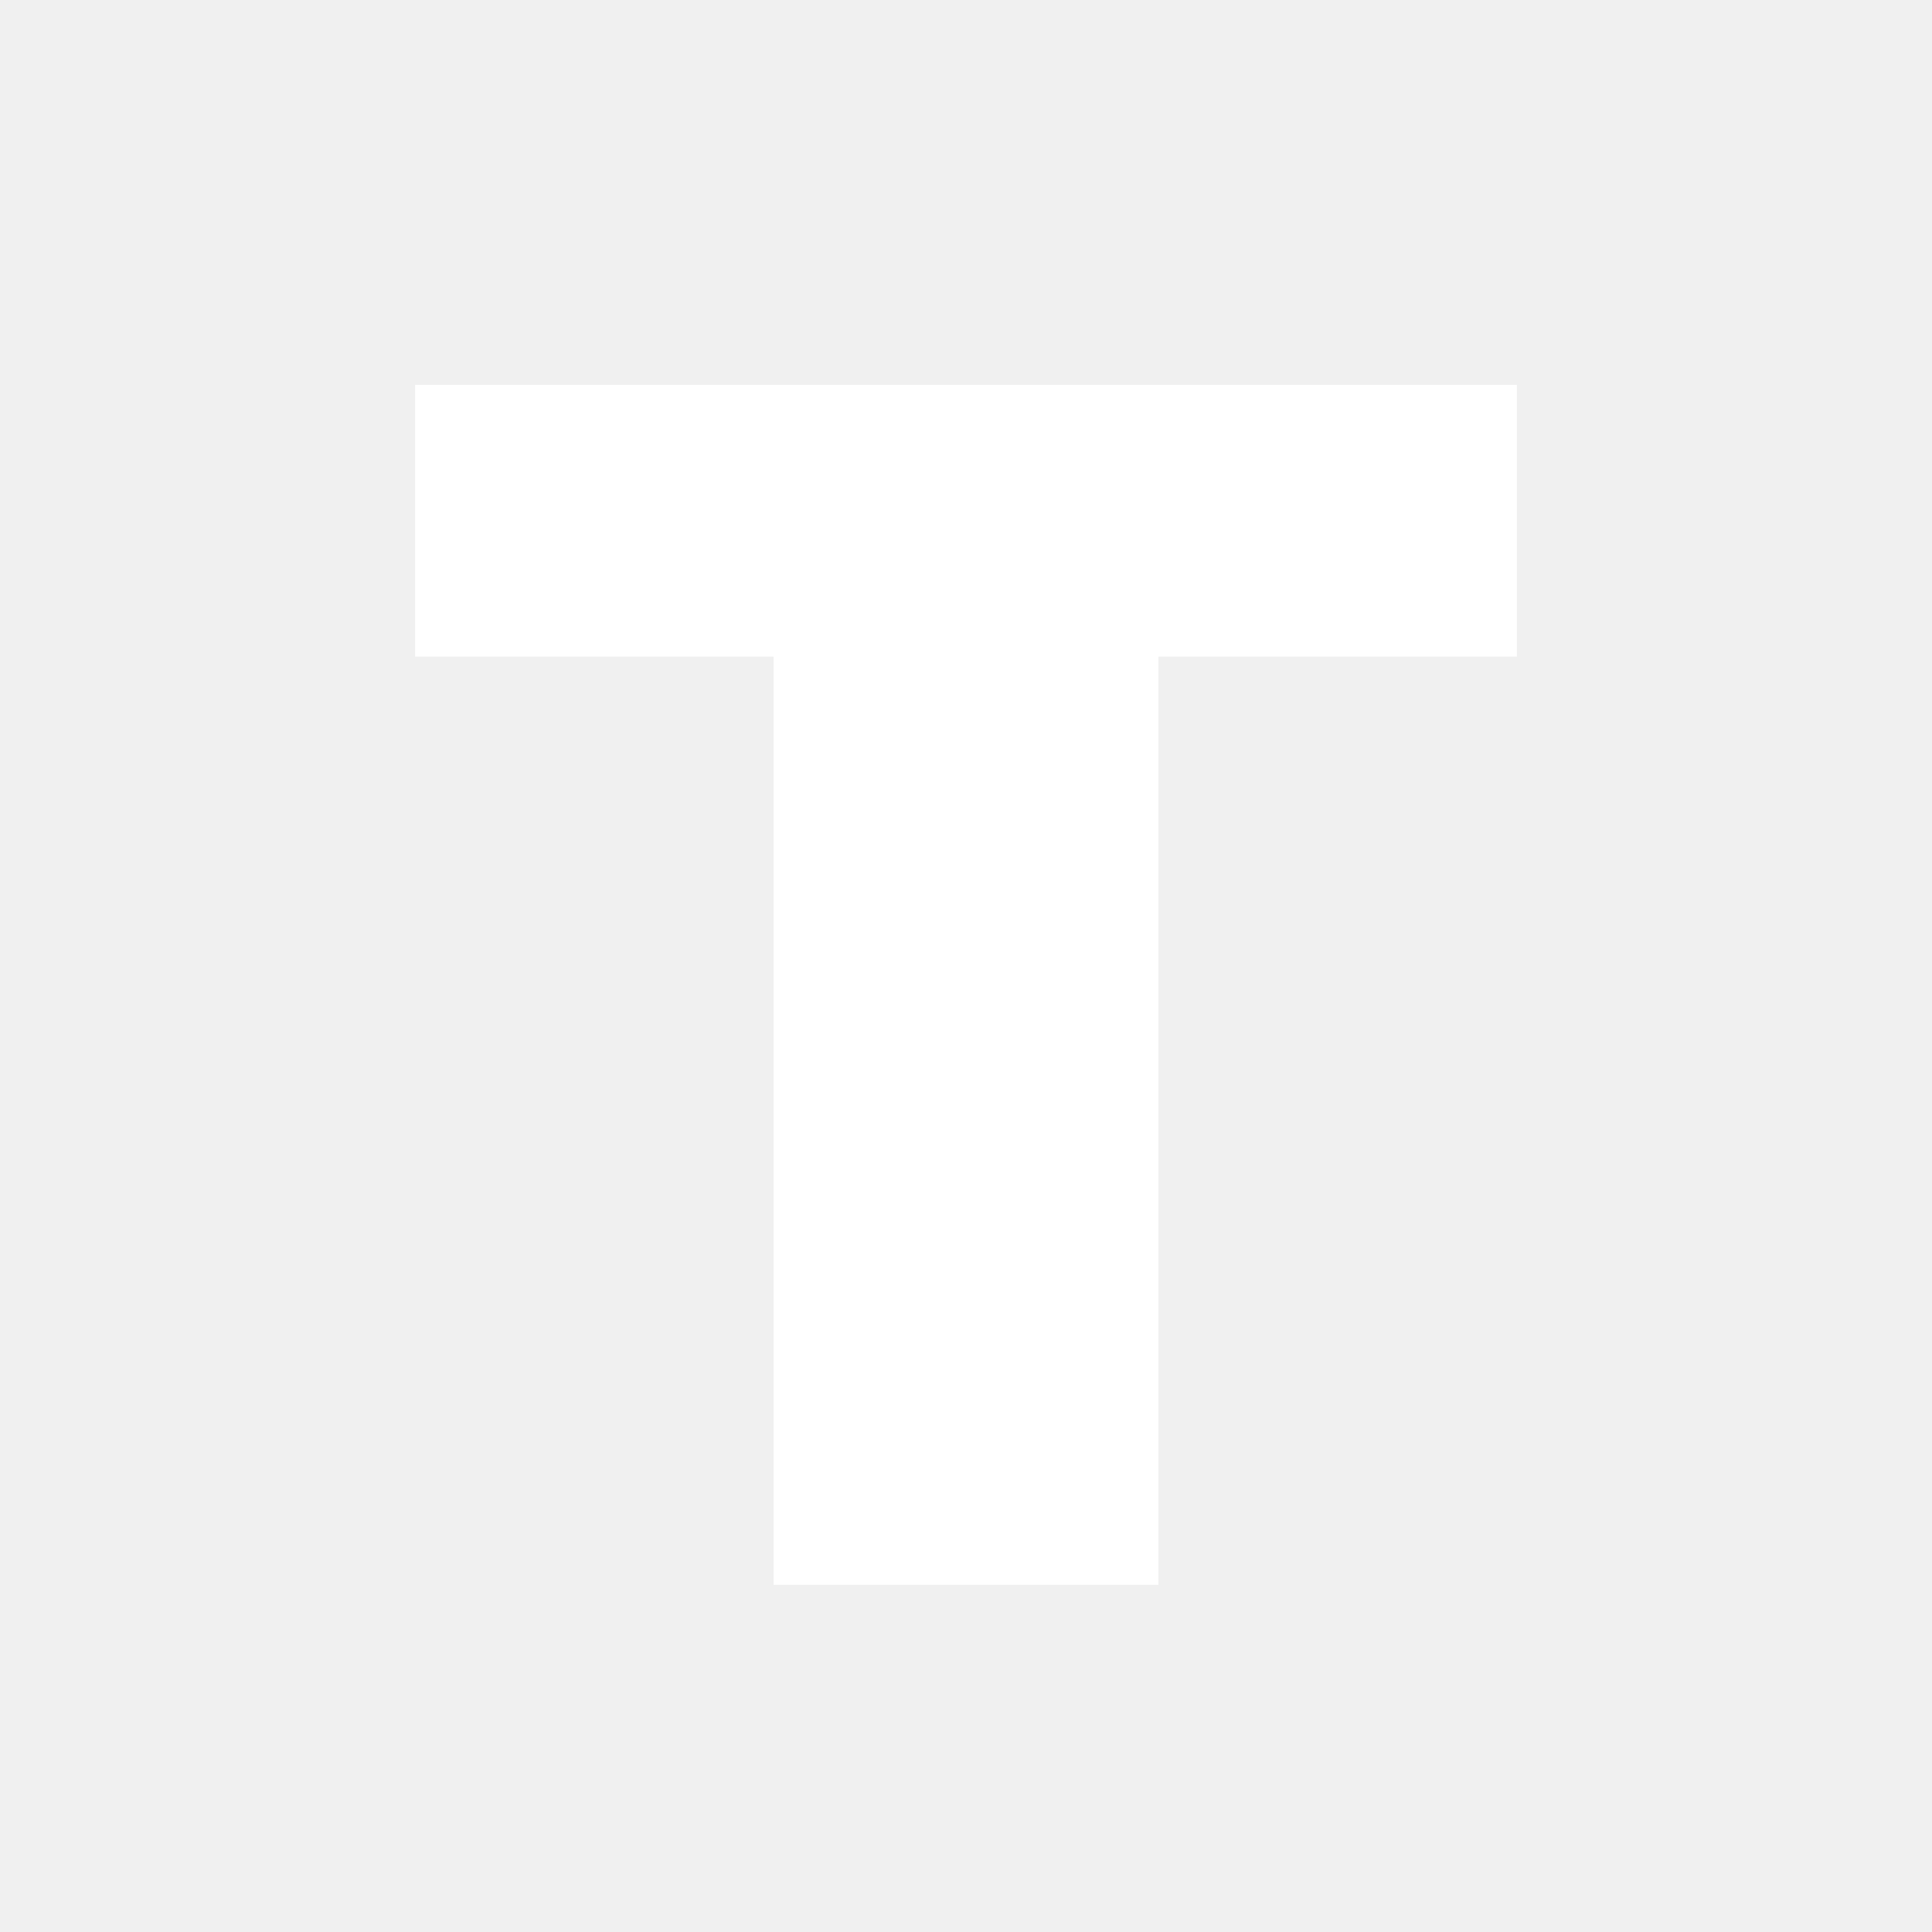
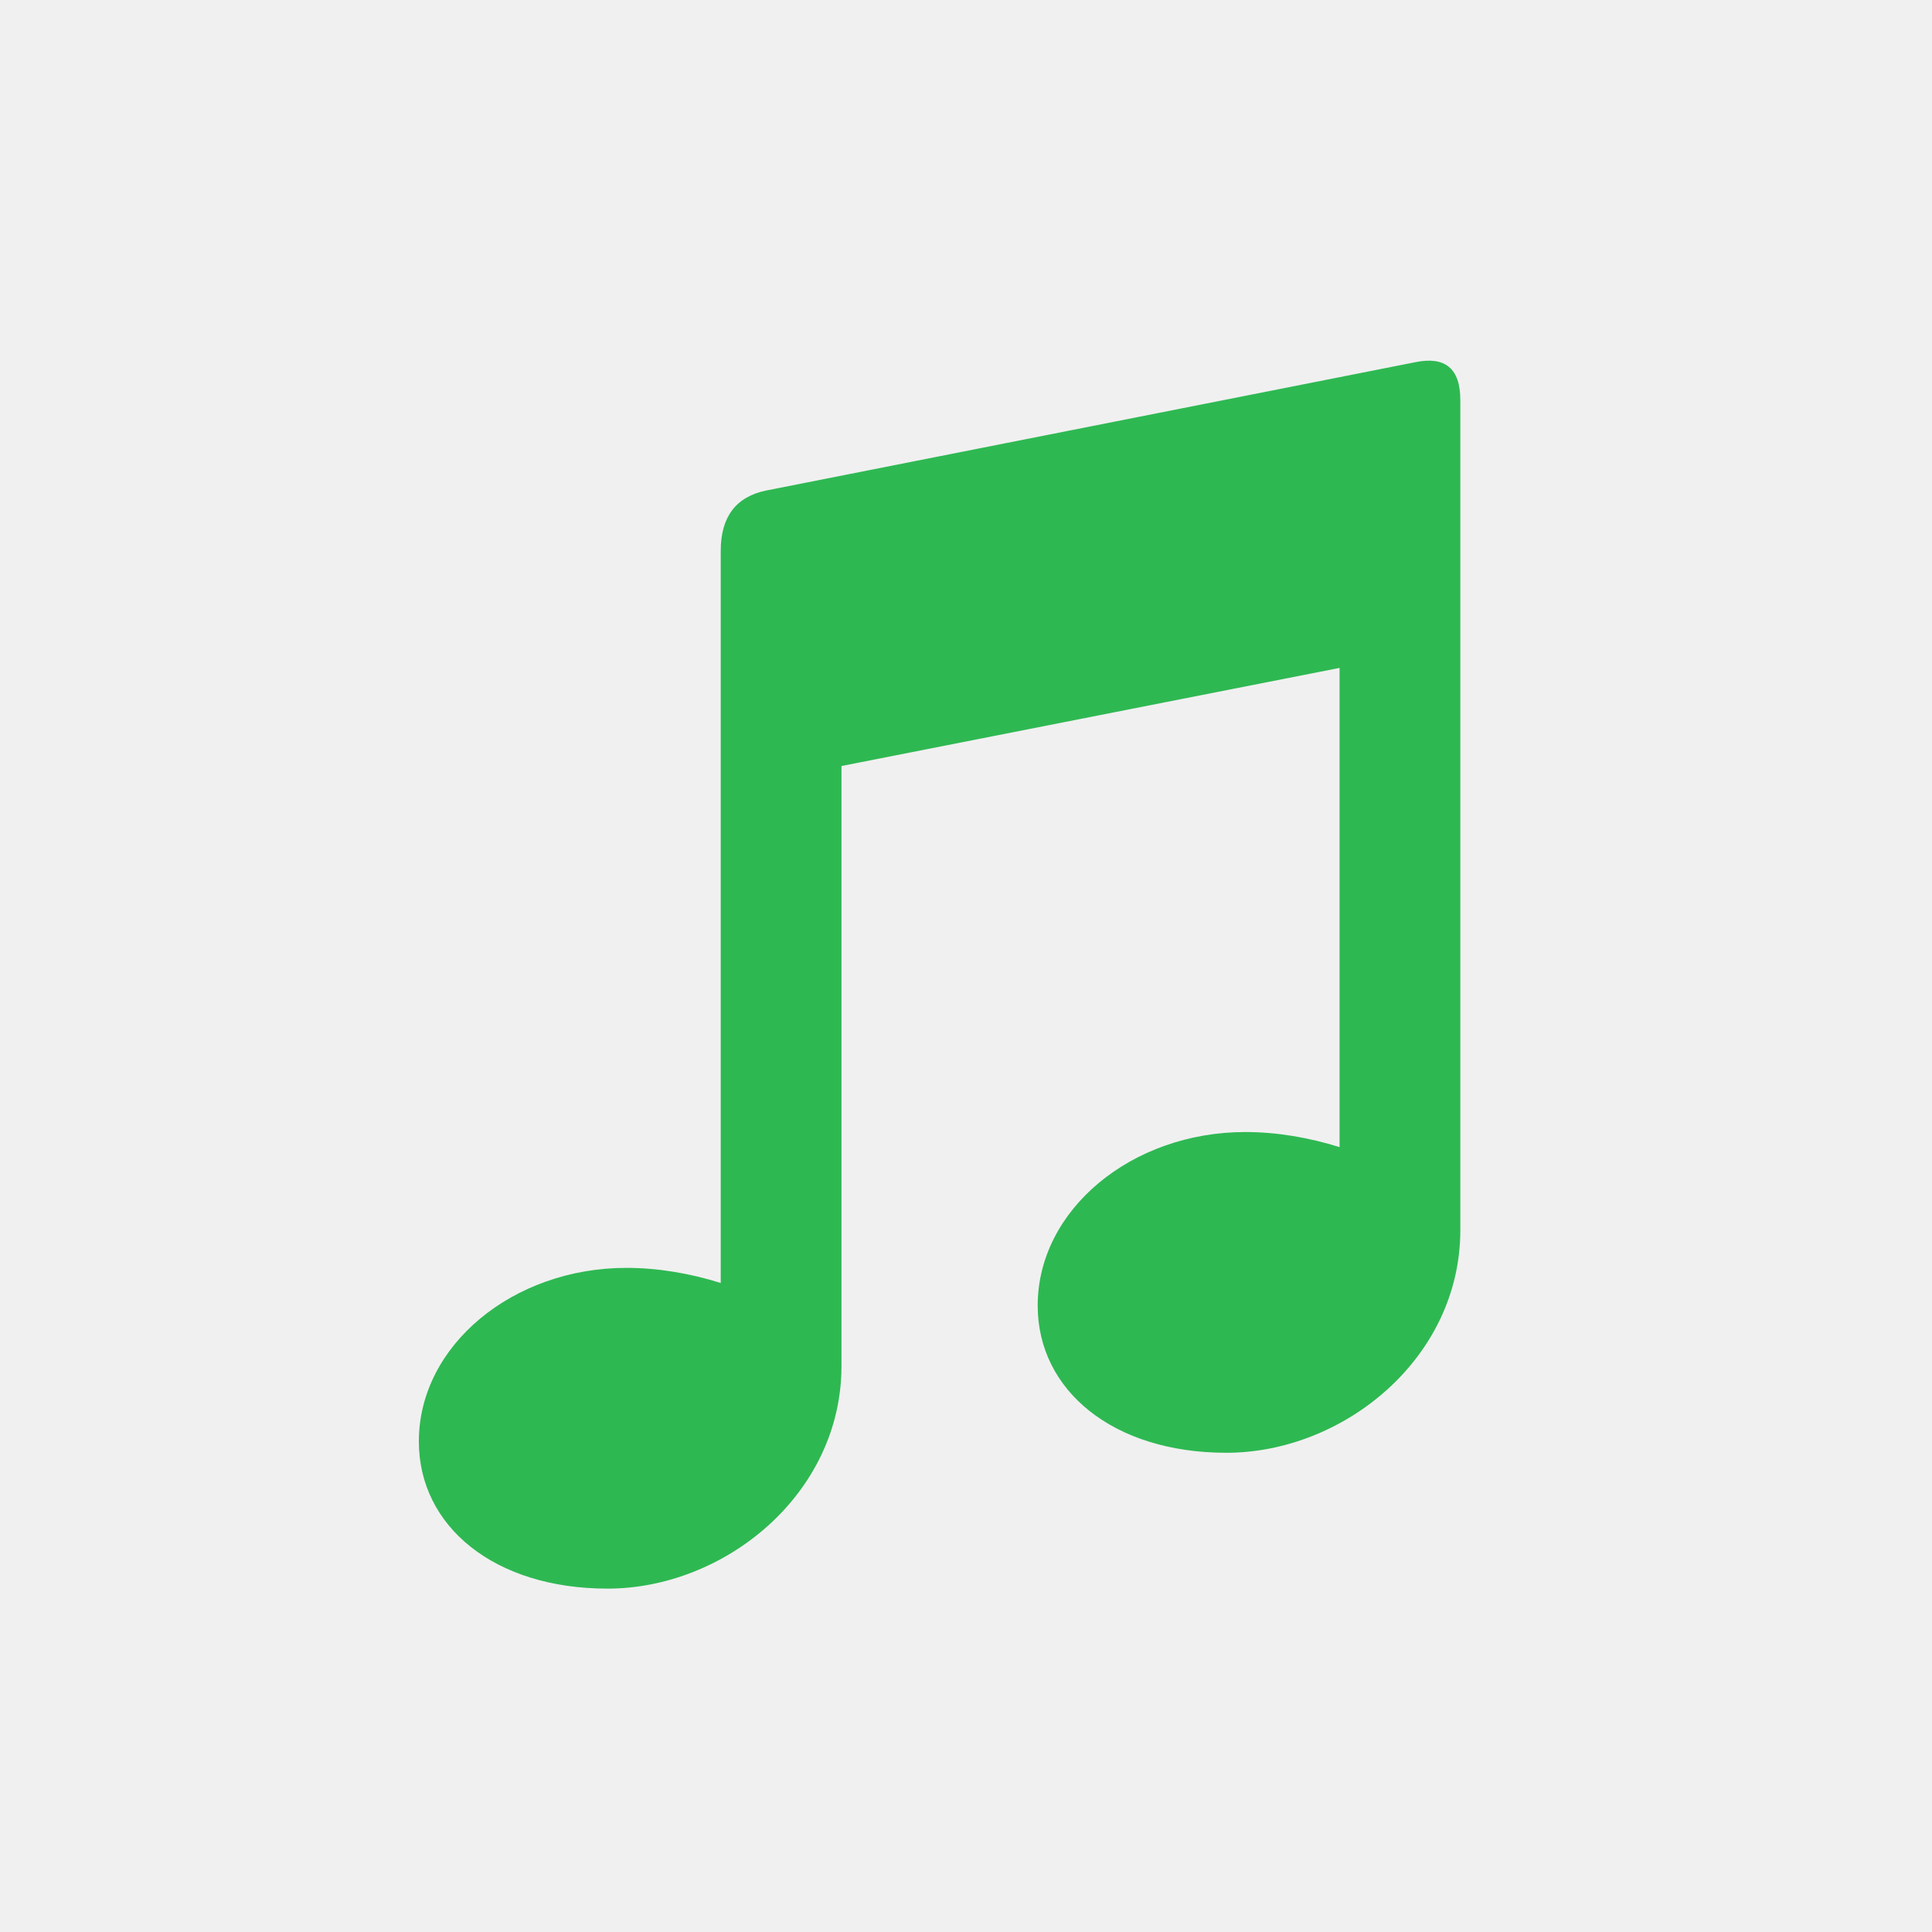
<svg xmlns="http://www.w3.org/2000/svg" width="1024" height="1024" viewBox="0 0 1024 1024">
-   <path d="M 220 204 H 804 V 348 H 614 V 840 H 410 V 348 H 220 Z" fill="#FFFFFF" />
+   <path d="M 406 260 L 750 192 Q 774 187 774 212 V 652 C 774 720 712 770 650 770 C 590 770 550 737 550 692 C 550 641 600 600 660 600 C 677 600 694 603 710 608 V 354 L 446 406 V 724 C 446 792 384 842 322 842 C 262 842 222 809 222 764 C 222 713 272 672 332 672 C 349 672 366 675 382 680 V 292 Q 382 265 406 260 Z" fill="#2EB852" />
</svg>
